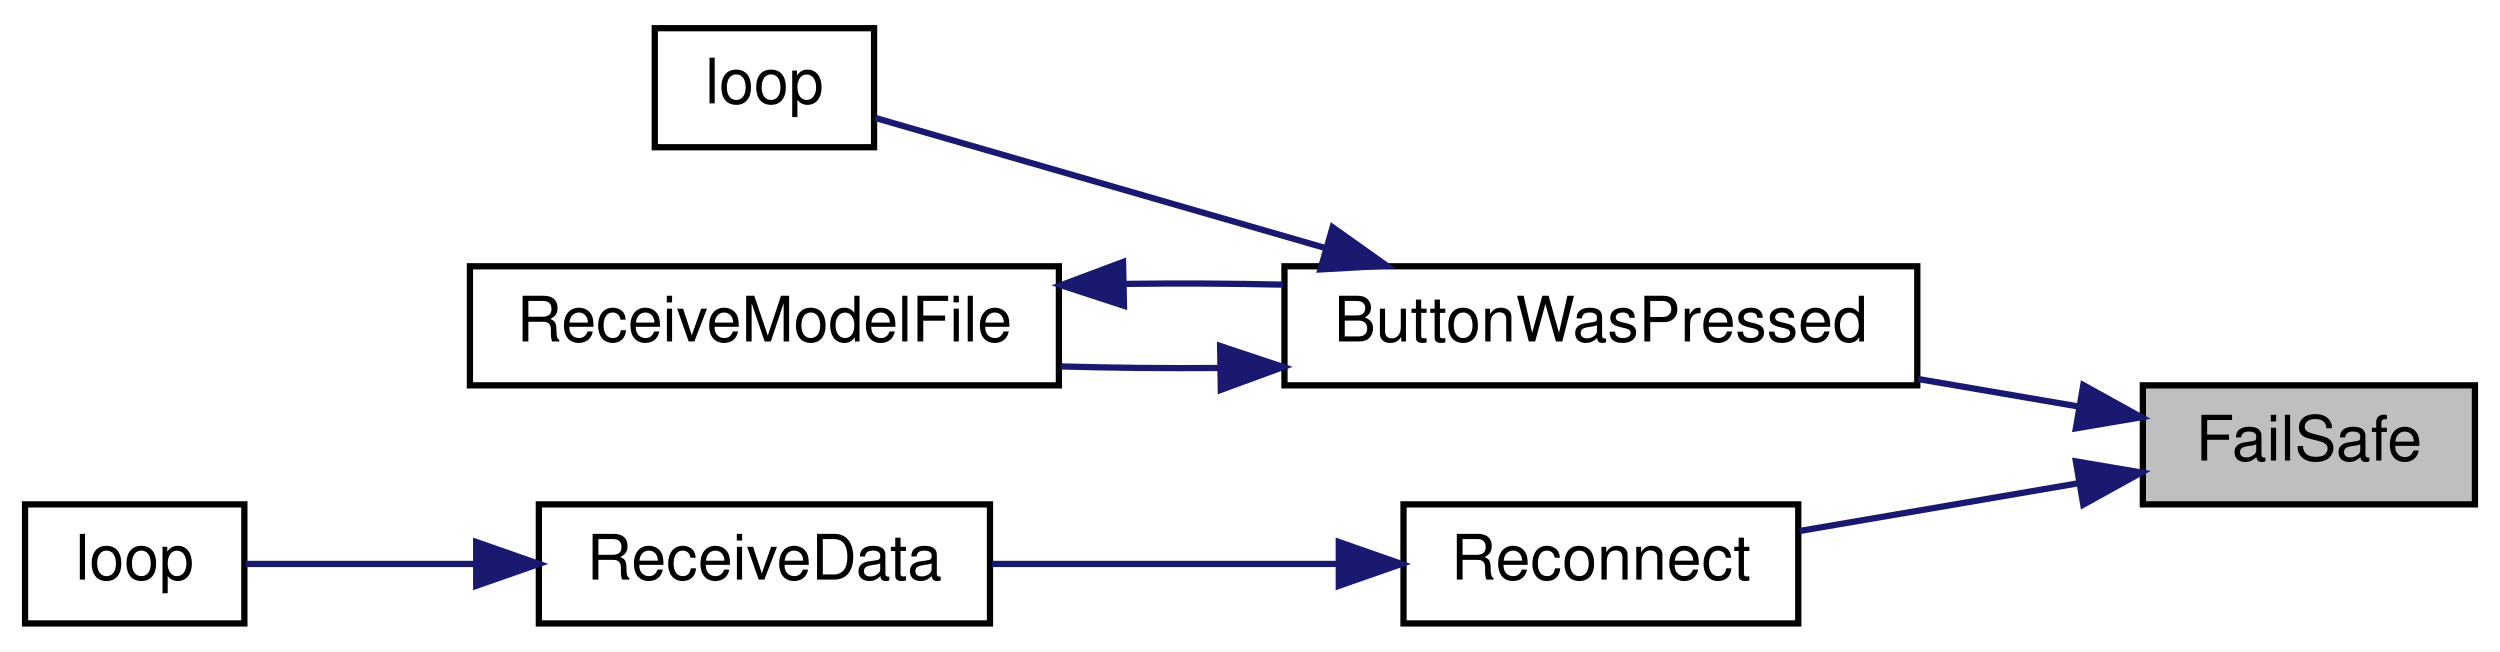
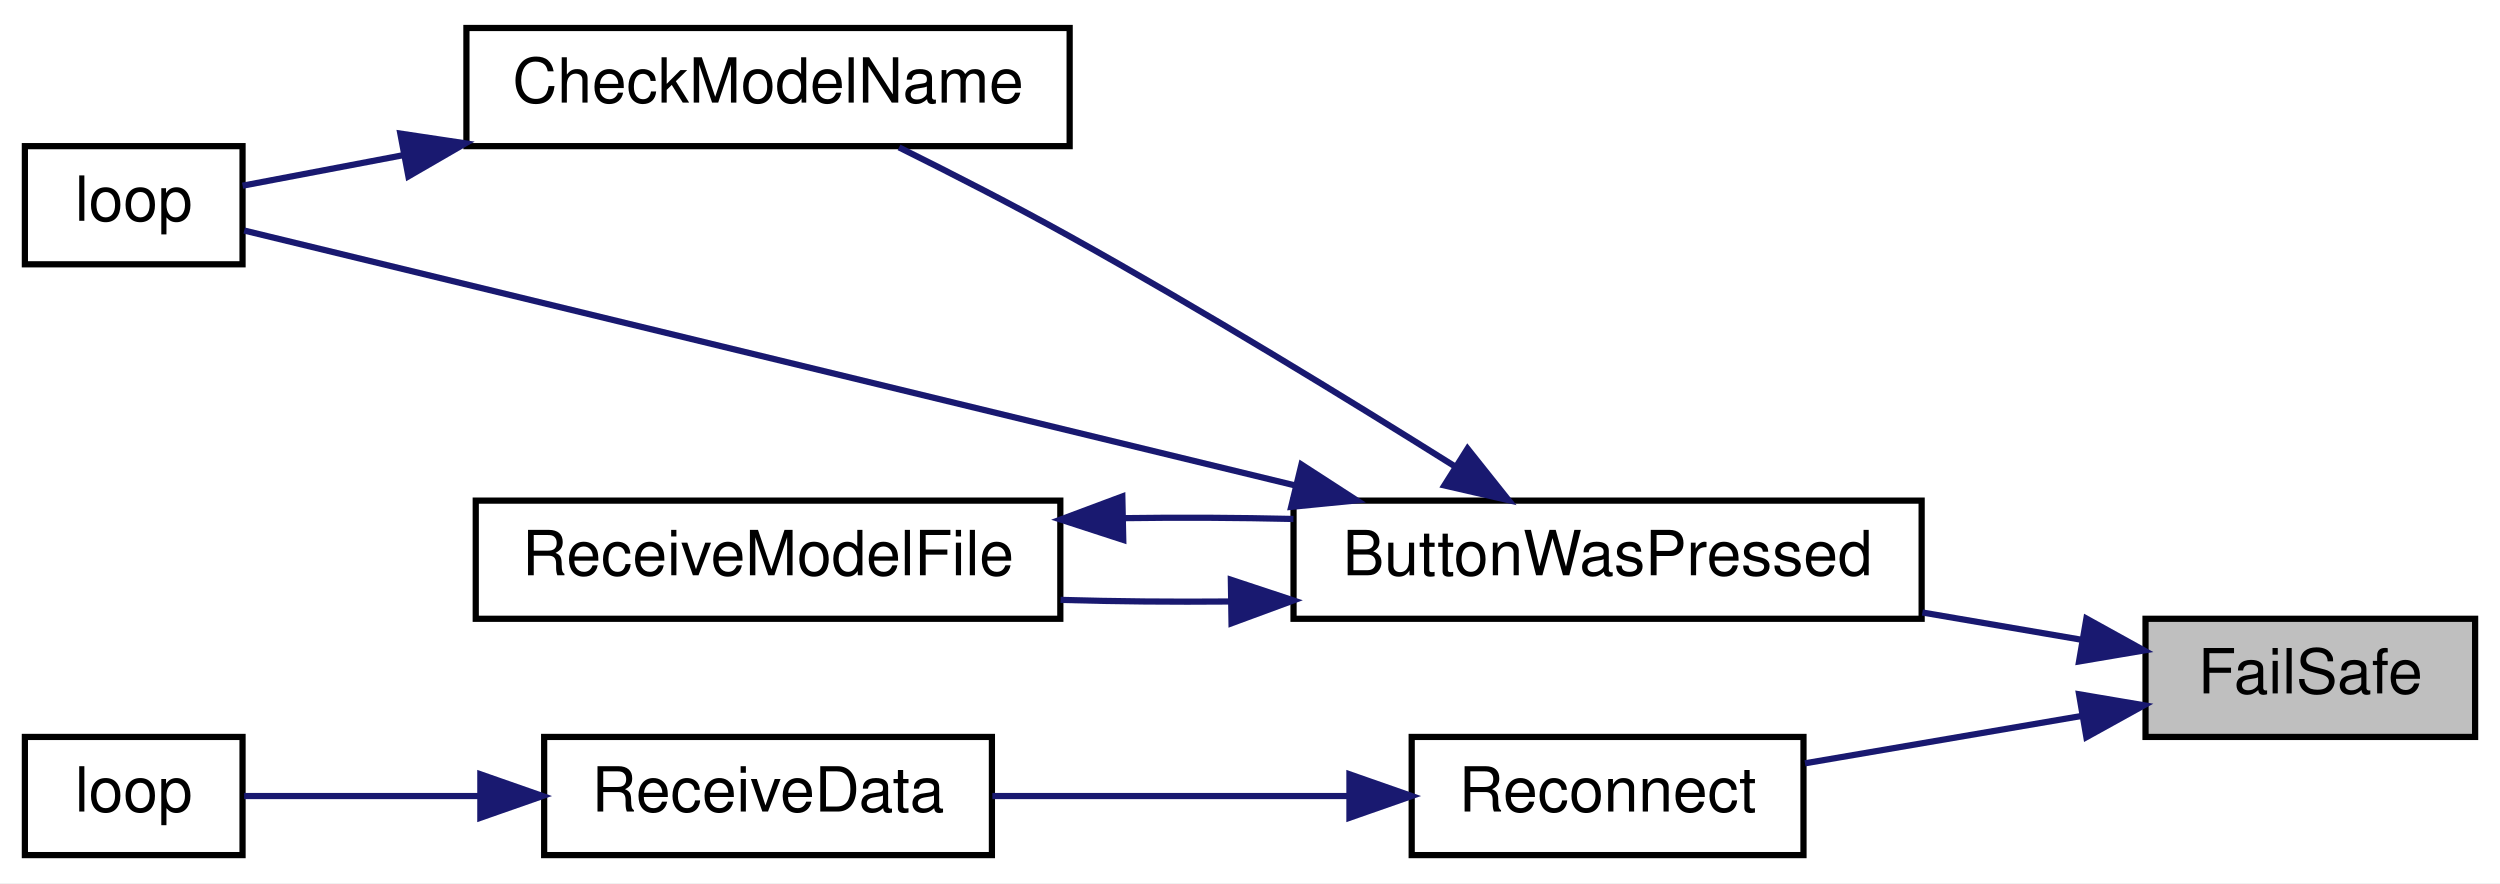
- <svg xmlns="http://www.w3.org/2000/svg" xmlns:xlink="http://www.w3.org/1999/xlink" width="399pt" height="104pt" viewBox="0.00 0.00 399.00 104.00">
-   <g id="graph0" class="graph" transform="scale(1 1) rotate(0) translate(4 100)">
-     <polygon fill="white" stroke="transparent" points="-4,4 -4,-100 395,-100 395,4 -4,4" />
+ <svg xmlns="http://www.w3.org/2000/svg" xmlns:xlink="http://www.w3.org/1999/xlink" width="402pt" height="142pt" viewBox="0.00 0.00 402.00 142.00">
+   <g id="graph0" class="graph" transform="scale(1 1) rotate(0) translate(4 138)">
+     <polygon fill="white" stroke="transparent" points="-4,4 -4,-138 398,-138 398,4 -4,4" />
    <g id="node1" class="node">
      <g id="a_node1">
        <a xlink:title=" ">
-           <polygon fill="#bfbfbf" stroke="black" points="338,-19.5 338,-38.5 391,-38.5 391,-19.5 338,-19.5" />
-           <text text-anchor="middle" x="364.5" y="-26.5" font-family="Helvetica,sans-Serif" font-size="10.00">FailSafe</text>
+           <polygon fill="#bfbfbf" stroke="black" points="341,-19.5 341,-38.5 394,-38.5 394,-19.5 341,-19.5" />
+           <text text-anchor="middle" x="367.5" y="-26.5" font-family="Helvetica,sans-Serif" font-size="10.00">FailSafe</text>
        </a>
      </g>
    </g>
    <g id="node2" class="node">
      <g id="a_node2">
        <a xlink:href="_transmitter_code_2src_2main_8cpp.html#a8e7ccbf842764fd85cc578be263f7202" target="_top" xlink:title=" ">
-           <polygon fill="white" stroke="black" points="201,-38.5 201,-57.5 302,-57.5 302,-38.5 201,-38.5" />
-           <text text-anchor="middle" x="251.5" y="-45.5" font-family="Helvetica,sans-Serif" font-size="10.00">ButtonWasPressed</text>
+           <polygon fill="white" stroke="black" points="204,-38.5 204,-57.5 305,-57.5 305,-38.5 204,-38.5" />
+           <text text-anchor="middle" x="254.5" y="-45.5" font-family="Helvetica,sans-Serif" font-size="10.00">ButtonWasPressed</text>
        </a>
      </g>
    </g>
    <g id="edge1" class="edge">
-       <path fill="none" stroke="midnightblue" d="M327.8,-35.11C319.62,-36.51 310.77,-38.03 302.12,-39.51" />
-       <polygon fill="midnightblue" stroke="midnightblue" points="328.49,-38.54 337.76,-33.41 327.31,-31.64 328.49,-38.54" />
+       <path fill="none" stroke="midnightblue" d="M330.8,-35.11C322.62,-36.51 313.77,-38.03 305.12,-39.51" />
+       <polygon fill="midnightblue" stroke="midnightblue" points="331.49,-38.54 340.76,-33.41 330.31,-31.64 331.49,-38.54" />
+     </g>
+     <g id="node6" class="node">
+       <g id="a_node6">
+         <a xlink:href="radio_8h.html#a692b8b0727e0db358f99c7bf4e8235c0" target="_top" xlink:title=" ">
+           <polygon fill="white" stroke="black" points="223,-0.5 223,-19.5 286,-19.5 286,-0.5 223,-0.5" />
+           <text text-anchor="middle" x="254.5" y="-7.5" font-family="Helvetica,sans-Serif" font-size="10.00">Reconnect</text>
+         </a>
+       </g>
+     </g>
+     <g id="edge7" class="edge">
+       <path fill="none" stroke="midnightblue" d="M330.74,-22.88C316.39,-20.42 300.03,-17.62 286.24,-15.26" />
+       <polygon fill="midnightblue" stroke="midnightblue" points="330.31,-26.36 340.76,-24.59 331.49,-19.46 330.31,-26.36" />
+     </g>
+     <g id="node3" class="node">
+       <g id="a_node3">
+         <a xlink:href="_transmitter_code_2src_2main_8cpp.html#a984cb52354a84c45e9e41f396a1c5e92" target="_top" xlink:title=" ">
+           <polygon fill="white" stroke="black" points="71,-114.5 71,-133.5 168,-133.5 168,-114.5 71,-114.5" />
+           <text text-anchor="middle" x="119.5" y="-121.5" font-family="Helvetica,sans-Serif" font-size="10.00">CheckModelName</text>
+         </a>
+       </g>
+     </g>
+     <g id="edge2" class="edge">
+       <path fill="none" stroke="midnightblue" d="M229.86,-63.06C212.86,-73.73 189.27,-88.18 168,-100 159.12,-104.94 149.1,-110.06 140.56,-114.3" />
+       <polygon fill="midnightblue" stroke="midnightblue" points="231.98,-65.86 238.58,-57.57 228.25,-59.94 231.98,-65.86" />
+     </g>
+     <g id="node4" class="node">
+       <g id="a_node4">
+         <a xlink:href="_transmitter_code_2src_2main_8cpp.html#afe461d27b9c48d5921c00d521181f12f" target="_top" xlink:title=" ">
+           <polygon fill="white" stroke="black" points="0,-95.5 0,-114.5 35,-114.5 35,-95.5 0,-95.5" />
+           <text text-anchor="middle" x="17.5" y="-102.5" font-family="Helvetica,sans-Serif" font-size="10.00">loop</text>
+         </a>
+       </g>
+     </g>
+     <g id="edge4" class="edge">
+       <path fill="none" stroke="midnightblue" d="M204.3,-59.93C151.36,-72.77 70.08,-92.49 35.27,-100.93" />
+       <polygon fill="midnightblue" stroke="midnightblue" points="205.27,-63.3 214.17,-57.54 203.62,-56.5 205.27,-63.3" />
    </g>
    <g id="node5" class="node">
      <g id="a_node5">
-         <a xlink:href="radio_8h.html#a692b8b0727e0db358f99c7bf4e8235c0" target="_top" xlink:title=" ">
-           <polygon fill="white" stroke="black" points="220,-0.5 220,-19.5 283,-19.5 283,-0.5 220,-0.5" />
-           <text text-anchor="middle" x="251.5" y="-7.5" font-family="Helvetica,sans-Serif" font-size="10.00">Reconnect</text>
+         <a xlink:href="_transmitter_code_2src_2main_8cpp.html#ab7c9edf843c732d7fe296564f39bc0dc" target="_top" xlink:title="RECEIVE A MODEL FILE.">
+           <polygon fill="white" stroke="black" points="72.5,-38.5 72.5,-57.5 166.5,-57.5 166.5,-38.5 72.5,-38.5" />
+           <text text-anchor="middle" x="119.5" y="-45.5" font-family="Helvetica,sans-Serif" font-size="10.00">ReceiveModelFile</text>
        </a>
      </g>
    </g>
    <g id="edge5" class="edge">
-       <path fill="none" stroke="midnightblue" d="M327.74,-22.88C313.39,-20.42 297.03,-17.62 283.24,-15.26" />
-       <polygon fill="midnightblue" stroke="midnightblue" points="327.31,-26.36 337.76,-24.59 328.49,-19.46 327.31,-26.36" />
+       <path fill="none" stroke="midnightblue" d="M193.77,-41.28C184.63,-41.2 175.33,-41.28 166.54,-41.54" />
+       <polygon fill="midnightblue" stroke="midnightblue" points="193.92,-44.78 203.98,-41.45 194.03,-37.78 193.92,-44.78" />
    </g>
-     <g id="node3" class="node">
-       <g id="a_node3">
-         <a xlink:href="_transmitter_code_2src_2main_8cpp.html#afe461d27b9c48d5921c00d521181f12f" target="_top" xlink:title=" ">
-           <polygon fill="white" stroke="black" points="100.5,-76.5 100.5,-95.5 135.5,-95.5 135.5,-76.5 100.5,-76.5" />
-           <text text-anchor="middle" x="118" y="-83.5" font-family="Helvetica,sans-Serif" font-size="10.00">loop</text>
+     <g id="edge3" class="edge">
+       <path fill="none" stroke="midnightblue" d="M60.9,-113.06C51.43,-111.26 42.34,-109.53 35.01,-108.14" />
+       <polygon fill="midnightblue" stroke="midnightblue" points="60.37,-116.52 70.84,-114.95 61.67,-109.64 60.37,-116.52" />
+     </g>
+     <g id="edge6" class="edge">
+       <path fill="none" stroke="midnightblue" d="M176.65,-54.68C185.72,-54.81 195.07,-54.76 203.98,-54.55" />
+       <polygon fill="midnightblue" stroke="midnightblue" points="176.62,-51.18 166.54,-54.46 176.47,-58.17 176.62,-51.18" />
+     </g>
+     <g id="node7" class="node">
+       <g id="a_node7">
+         <a xlink:href="_receiver_code_2src_2main_8cpp.html#a06807a4f185694d37f774702ba74db0a" target="_top" xlink:title=" ">
+           <polygon fill="white" stroke="black" points="83.5,-0.5 83.5,-19.5 155.5,-19.5 155.5,-0.5 83.5,-0.5" />
+           <text text-anchor="middle" x="119.5" y="-7.5" font-family="Helvetica,sans-Serif" font-size="10.00">ReceiveData</text>
        </a>
      </g>
    </g>
-     <g id="edge2" class="edge">
-       <path fill="none" stroke="midnightblue" d="M207.51,-60.42C183,-67.5 153.69,-75.97 135.71,-81.17" />
-       <polygon fill="midnightblue" stroke="midnightblue" points="208.68,-63.73 217.32,-57.59 206.74,-57 208.68,-63.73" />
+     <g id="edge8" class="edge">
+       <path fill="none" stroke="midnightblue" d="M212.9,-10C194.59,-10 173.17,-10 155.57,-10" />
+       <polygon fill="midnightblue" stroke="midnightblue" points="212.99,-13.5 222.99,-10 212.99,-6.5 212.99,-13.5" />
    </g>
-     <g id="node4" class="node">
-       <g id="a_node4">
-         <a xlink:href="_transmitter_code_2src_2main_8cpp.html#ab7c9edf843c732d7fe296564f39bc0dc" target="_top" xlink:title="RECEIVE A MODEL FILE.">
-           <polygon fill="white" stroke="black" points="71,-38.5 71,-57.5 165,-57.5 165,-38.5 71,-38.5" />
-           <text text-anchor="middle" x="118" y="-45.5" font-family="Helvetica,sans-Serif" font-size="10.00">ReceiveModelFile</text>
-         </a>
-       </g>
-     </g>
-     <g id="edge3" class="edge">
-       <path fill="none" stroke="midnightblue" d="M190.55,-41.27C182.08,-41.2 173.48,-41.29 165.32,-41.52" />
-       <polygon fill="midnightblue" stroke="midnightblue" points="190.73,-44.78 200.79,-41.43 190.84,-37.78 190.73,-44.78" />
-     </g>
-     <g id="edge4" class="edge">
-       <path fill="none" stroke="midnightblue" d="M175.45,-54.69C183.88,-54.8 192.51,-54.76 200.79,-54.57" />
-       <polygon fill="midnightblue" stroke="midnightblue" points="175.39,-51.19 165.32,-54.48 175.24,-58.19 175.39,-51.19" />
-     </g>
-     <g id="node6" class="node">
-       <g id="a_node6">
-         <a xlink:href="_receiver_code_2src_2main_8cpp.html#a06807a4f185694d37f774702ba74db0a" target="_top" xlink:title=" ">
-           <polygon fill="white" stroke="black" points="82,-0.5 82,-19.5 154,-19.5 154,-0.5 82,-0.5" />
-           <text text-anchor="middle" x="118" y="-7.5" font-family="Helvetica,sans-Serif" font-size="10.00">ReceiveData</text>
-         </a>
-       </g>
-     </g>
-     <g id="edge6" class="edge">
-       <path fill="none" stroke="midnightblue" d="M209.61,-10C191.88,-10 171.33,-10 154.28,-10" />
-       <polygon fill="midnightblue" stroke="midnightblue" points="209.67,-13.5 219.67,-10 209.67,-6.5 209.67,-13.5" />
-     </g>
-     <g id="node7" class="node">
-       <g id="a_node7">
+     <g id="node8" class="node">
+       <g id="a_node8">
        <a xlink:href="_receiver_code_2src_2main_8cpp.html#afe461d27b9c48d5921c00d521181f12f" target="_top" xlink:title=" ">
          <polygon fill="white" stroke="black" points="0,-0.5 0,-19.5 35,-19.5 35,-0.5 0,-0.5" />
          <text text-anchor="middle" x="17.5" y="-7.5" font-family="Helvetica,sans-Serif" font-size="10.00">loop</text>
        </a>
      </g>
    </g>
-     <g id="edge7" class="edge">
-       <path fill="none" stroke="midnightblue" d="M71.7,-10C58.67,-10 45.27,-10 35.18,-10" />
-       <polygon fill="midnightblue" stroke="midnightblue" points="72,-13.5 82,-10 72,-6.5 72,-13.5" />
+     <g id="edge9" class="edge">
+       <path fill="none" stroke="midnightblue" d="M73.09,-10C59.61,-10 45.68,-10 35.26,-10" />
+       <polygon fill="midnightblue" stroke="midnightblue" points="73.24,-13.5 83.24,-10 73.24,-6.5 73.24,-13.5" />
    </g>
  </g>
</svg>
